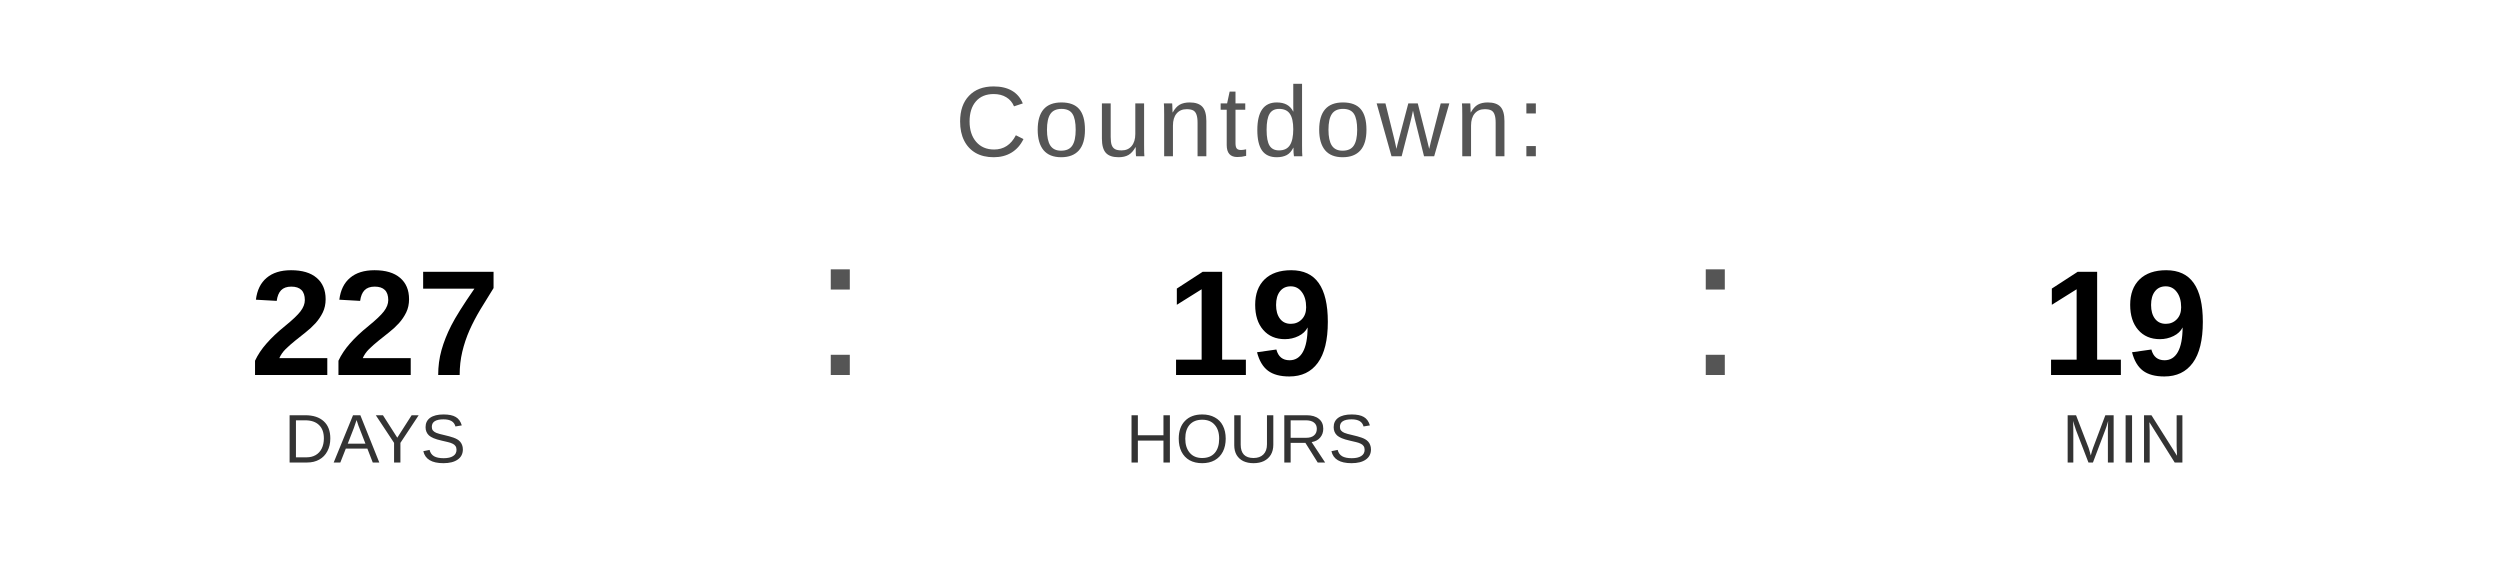
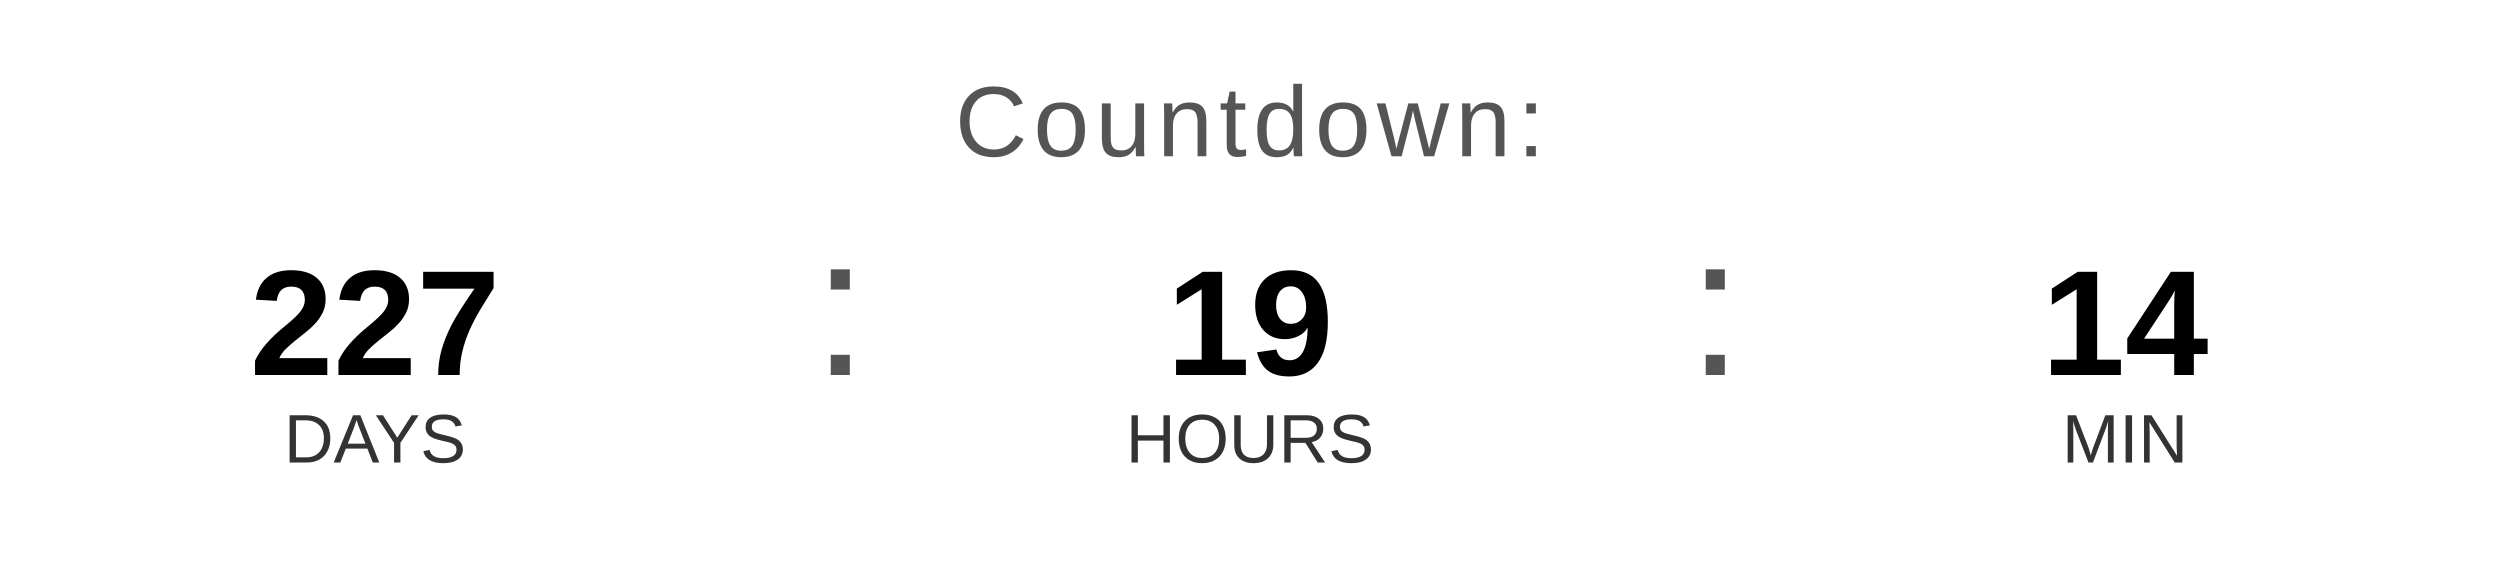
<svg xmlns="http://www.w3.org/2000/svg" width="400" height="90" viewBox="0 0 400 90">
  <text x="200" y="25" font-family="Arial, Helvetica, sans-serif" font-size="16" fill="#555555" text-anchor="middle" letter-spacing="1">
    Countdown:
  </text>
  <text x="60" y="60" font-family="Arial, Helvetica, sans-serif" font-size="24" font-weight="bold" fill="#000000" text-anchor="middle">227</text>
  <text x="60" y="74" font-family="Arial, Helvetica, sans-serif" font-size="11" fill="#333333" text-anchor="middle">DAYS</text>
  <text x="130" y="60" font-family="Arial, sans-serif" font-size="32" fill="#555555">:</text>
  <text x="200" y="60" font-family="Arial, Helvetica, sans-serif" font-size="24" font-weight="bold" fill="#000000" text-anchor="middle">19</text>
  <text x="200" y="74" font-family="Arial, Helvetica, sans-serif" font-size="11" fill="#333333" text-anchor="middle">HOURS</text>
  <text x="270" y="60" font-family="Arial, sans-serif" font-size="32" fill="#555555">:</text>
-   <text x="340" y="60" font-family="Arial, Helvetica, sans-serif" font-size="24" font-weight="bold" fill="#000000" text-anchor="middle">19</text>
+   <text x="340" y="60" font-family="Arial, Helvetica, sans-serif" font-size="24" font-weight="bold" fill="#000000" text-anchor="middle">14</text>
  <text x="340" y="74" font-family="Arial, Helvetica, sans-serif" font-size="11" fill="#333333" text-anchor="middle">MIN</text>
</svg>
